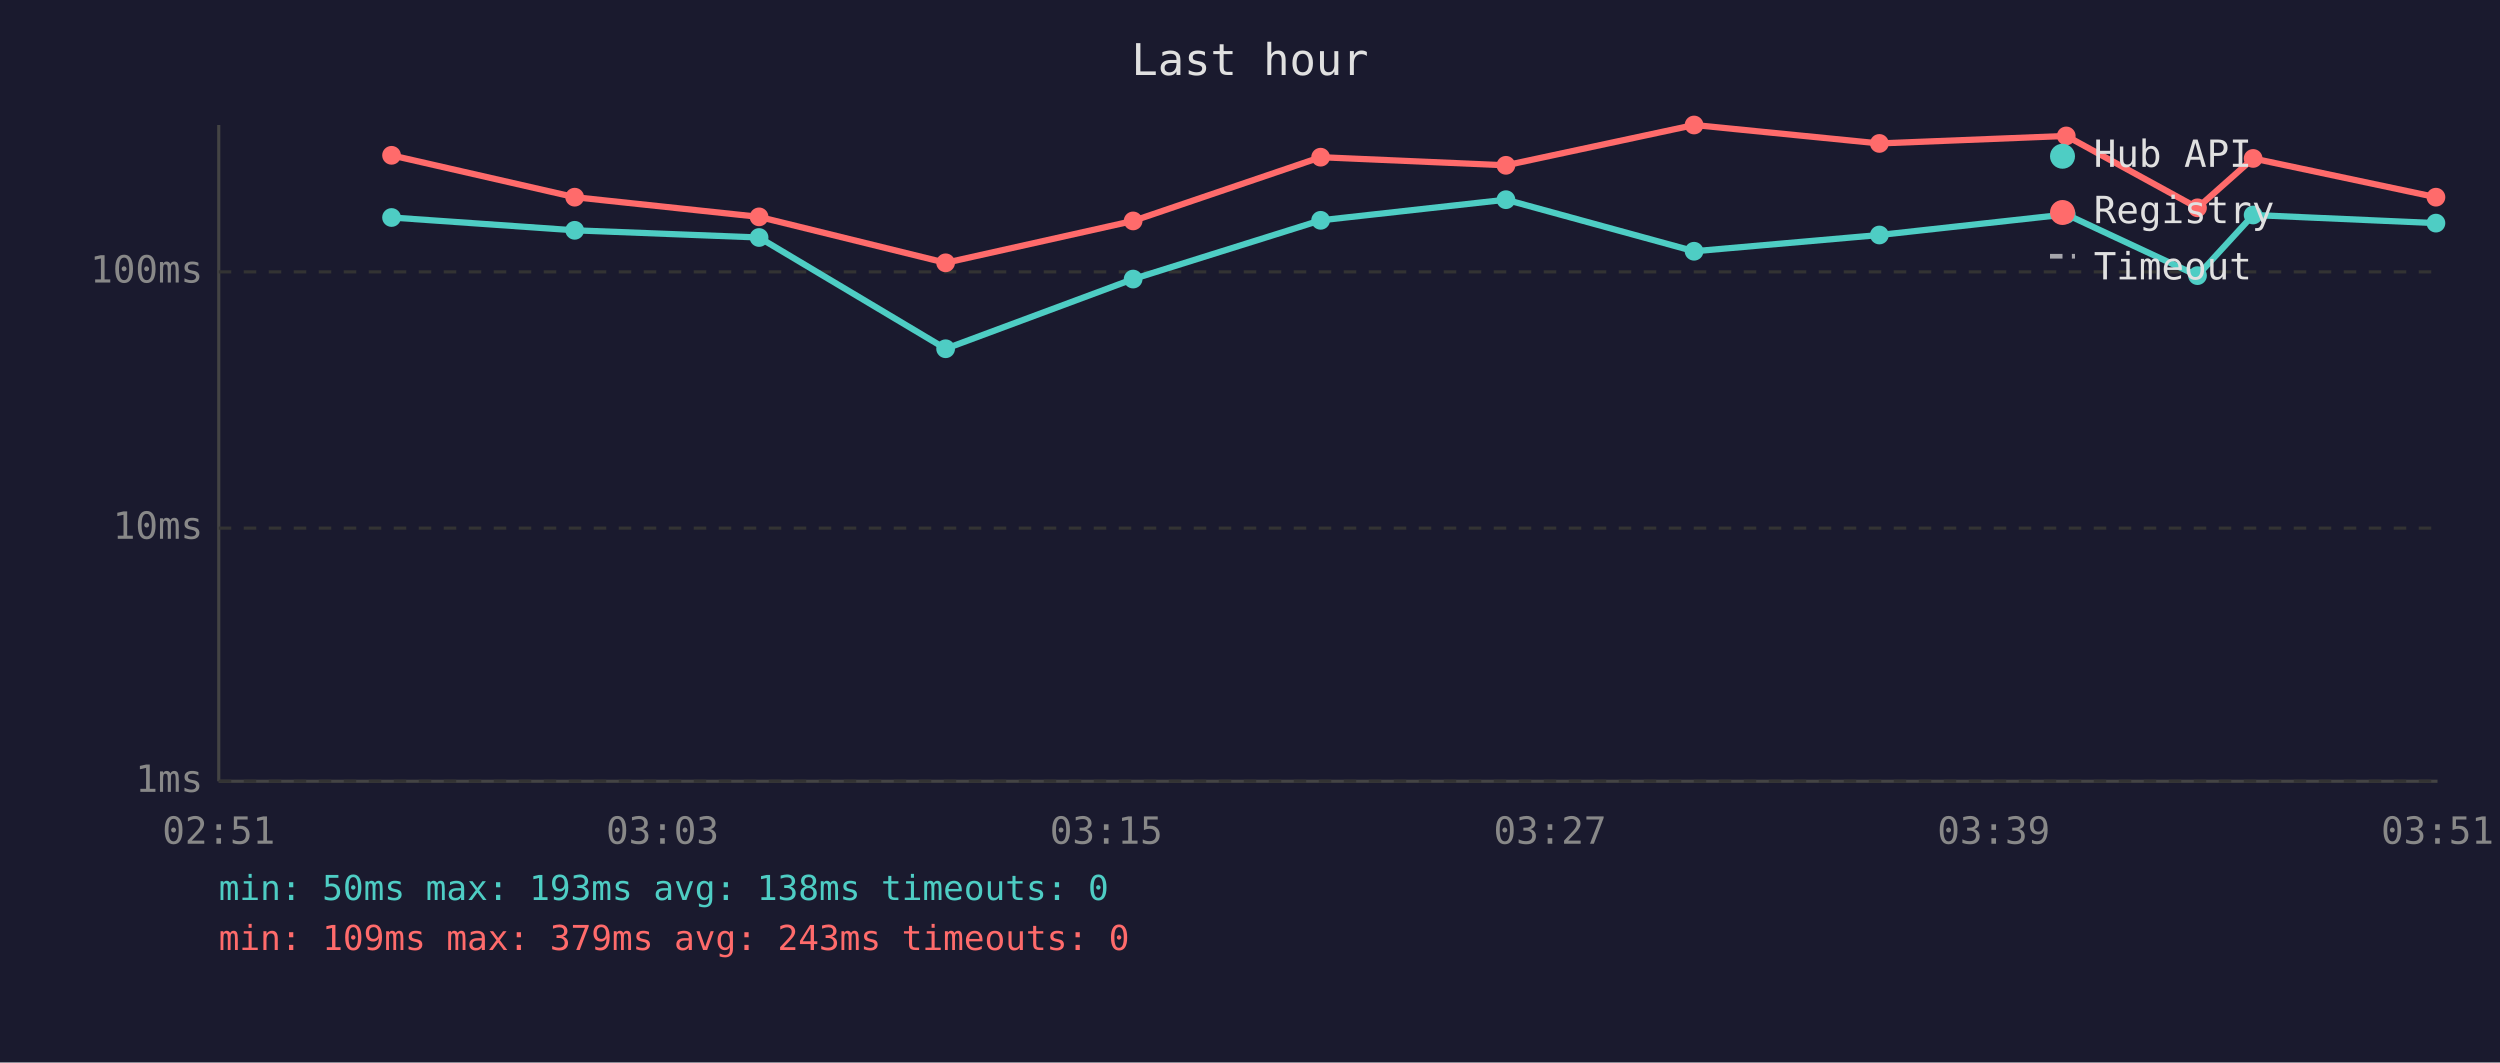
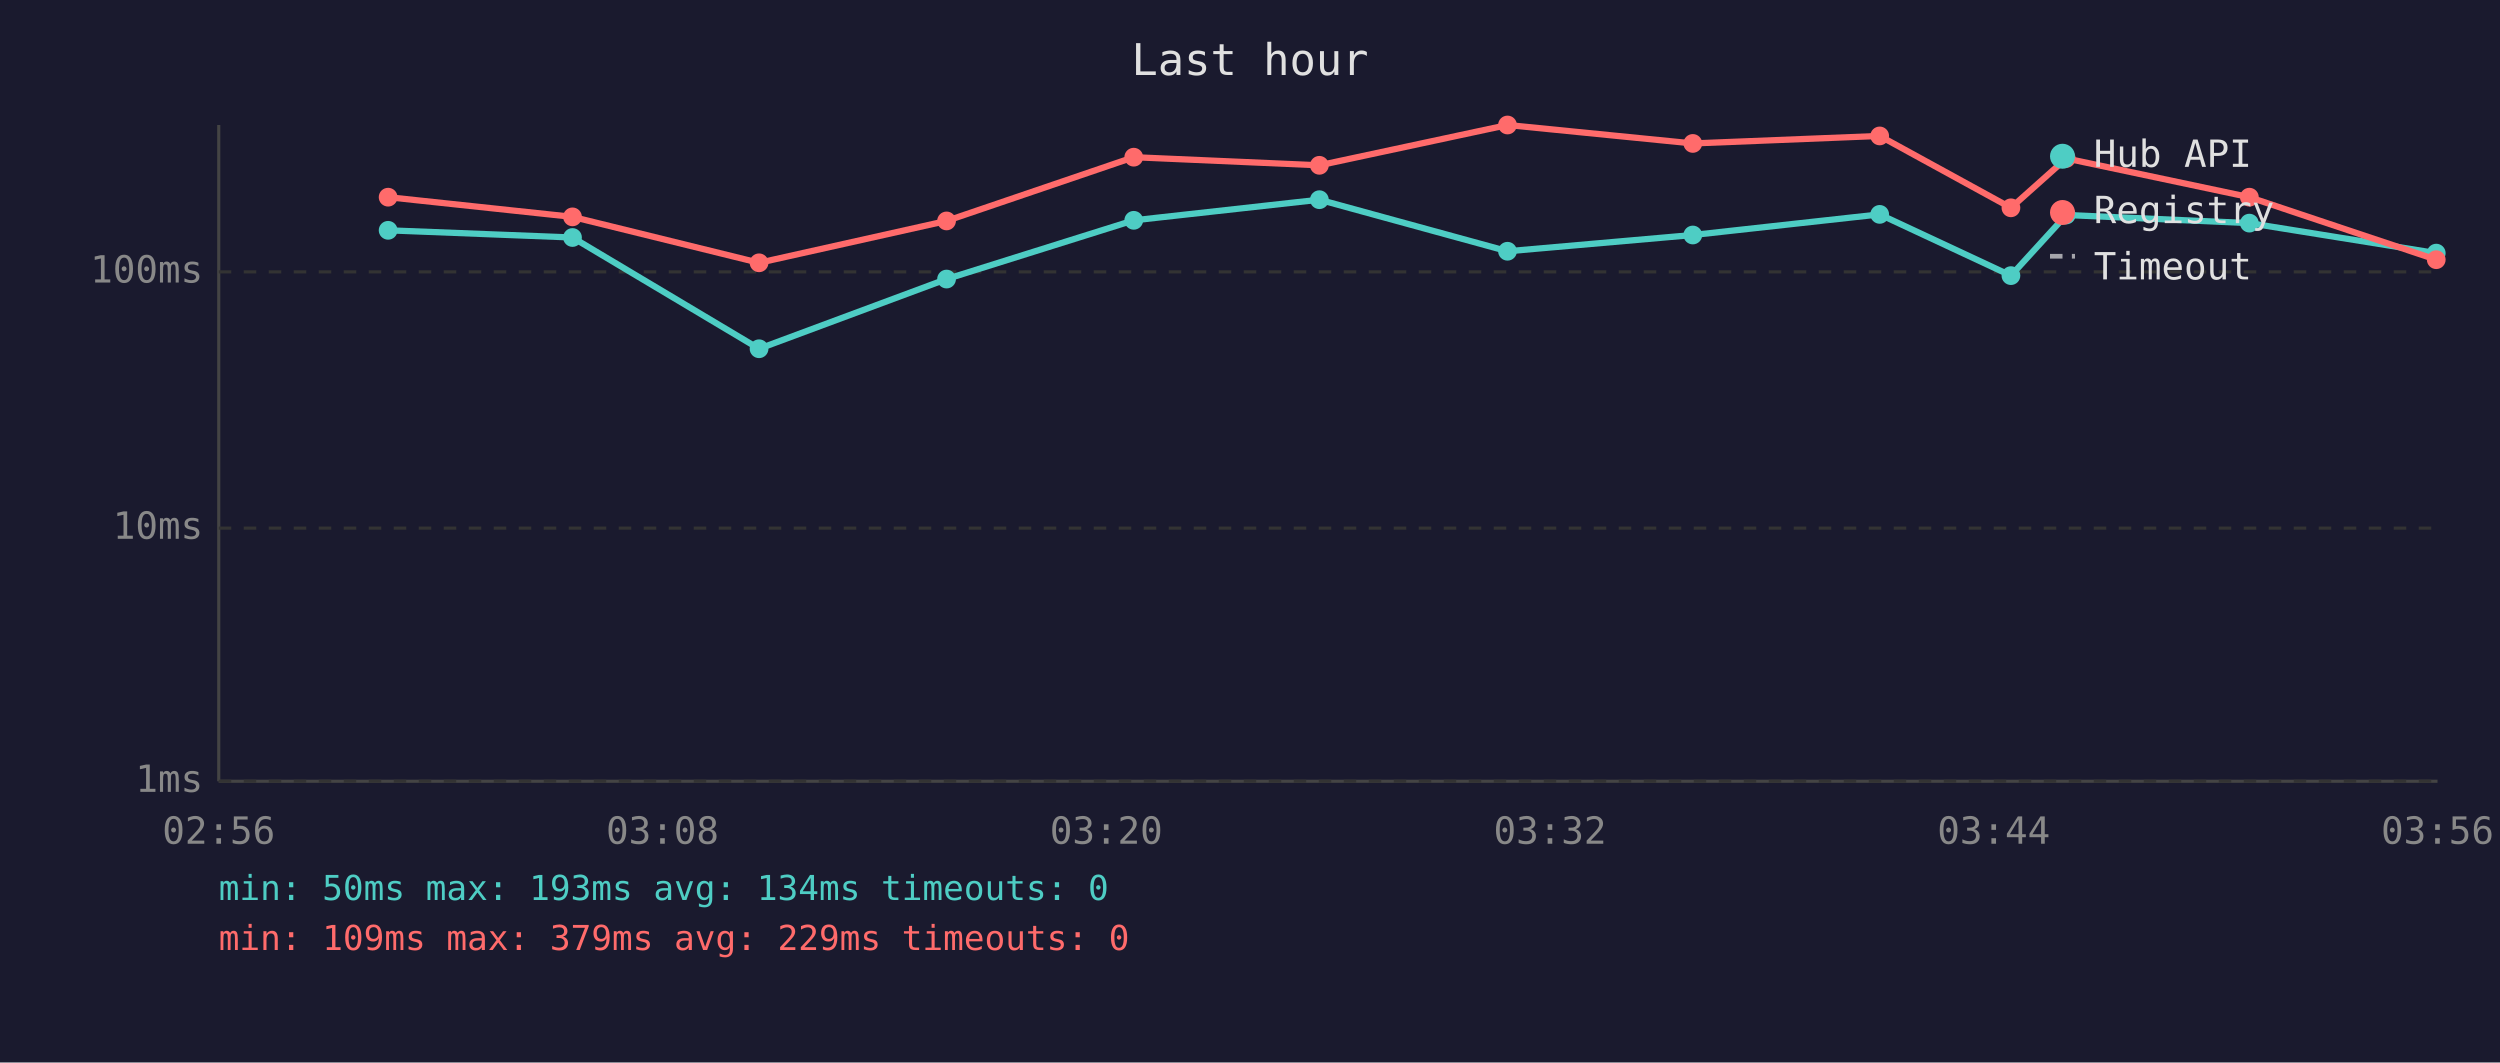
<svg xmlns="http://www.w3.org/2000/svg" viewBox="0 0 800 340" font-family="monospace" font-size="12">
  <rect width="800" height="340" fill="#1a1a2e" />
  <text x="400" y="24" fill="#e0e0e0" font-size="14" text-anchor="middle">Last hour</text>
  <line x1="70" y1="40" x2="70" y2="250" stroke="#444" stroke-width="1" />
  <line x1="70" y1="250" x2="780" y2="250" stroke="#444" stroke-width="1" />
  <line x1="70" y1="250" x2="780" y2="250" stroke="#333" stroke-width="1" stroke-dasharray="4" />
  <text x="65" y="250" fill="#888" text-anchor="end" dominant-baseline="middle">1ms</text>
  <line x1="70" y1="169" x2="780" y2="169" stroke="#333" stroke-width="1" stroke-dasharray="4" />
  <text x="65" y="169" fill="#888" text-anchor="end" dominant-baseline="middle">10ms</text>
  <line x1="70" y1="87" x2="780" y2="87" stroke="#333" stroke-width="1" stroke-dasharray="4" />
  <text x="65" y="87" fill="#888" text-anchor="end" dominant-baseline="middle">100ms</text>
-   <text x="70" y="270" fill="#888" text-anchor="middle">02:51</text>
-   <text x="212" y="270" fill="#888" text-anchor="middle">03:03</text>
-   <text x="354" y="270" fill="#888" text-anchor="middle">03:15</text>
-   <text x="496" y="270" fill="#888" text-anchor="middle">03:27</text>
-   <text x="638" y="270" fill="#888" text-anchor="middle">03:39</text>
-   <text x="780" y="270" fill="#888" text-anchor="middle">03:51</text>
-   <polyline points="125.3,69.6 183.9,73.7 242.9,76.0 302.6,111.6 362.6,89.3 422.6,70.5 481.9,63.9 542.1,80.4 601.4,75.2 661.2,68.6 703.2,88.2 721.0,68.8 779.5,71.4" fill="none" stroke="#4ecdc4" stroke-width="2" opacity="1" />
-   <circle cx="125.3" cy="69.6" r="3" fill="#4ecdc4" />
-   <circle cx="183.9" cy="73.7" r="3" fill="#4ecdc4" />
-   <circle cx="242.9" cy="76.0" r="3" fill="#4ecdc4" />
-   <circle cx="302.6" cy="111.6" r="3" fill="#4ecdc4" />
-   <circle cx="362.6" cy="89.3" r="3" fill="#4ecdc4" />
-   <circle cx="422.6" cy="70.5" r="3" fill="#4ecdc4" />
-   <circle cx="481.9" cy="63.9" r="3" fill="#4ecdc4" />
-   <circle cx="542.1" cy="80.4" r="3" fill="#4ecdc4" />
-   <circle cx="601.4" cy="75.2" r="3" fill="#4ecdc4" />
-   <circle cx="661.2" cy="68.6" r="3" fill="#4ecdc4" />
-   <circle cx="703.2" cy="88.2" r="3" fill="#4ecdc4" />
-   <circle cx="721.0" cy="68.8" r="3" fill="#4ecdc4" />
-   <circle cx="779.5" cy="71.4" r="3" fill="#4ecdc4" />
-   <polyline points="125.3,49.7 183.9,63.1 242.9,69.4 302.6,84.1 362.6,70.7 422.6,50.3 481.9,52.9 542.1,40.0 601.4,45.9 661.2,43.5 703.2,66.5 721.0,50.7 779.5,63.1" fill="none" stroke="#ff6b6b" stroke-width="2" opacity="1" />
-   <circle cx="125.3" cy="49.7" r="3" fill="#ff6b6b" />
-   <circle cx="183.9" cy="63.1" r="3" fill="#ff6b6b" />
-   <circle cx="242.9" cy="69.4" r="3" fill="#ff6b6b" />
-   <circle cx="302.6" cy="84.1" r="3" fill="#ff6b6b" />
-   <circle cx="362.6" cy="70.7" r="3" fill="#ff6b6b" />
-   <circle cx="422.6" cy="50.3" r="3" fill="#ff6b6b" />
-   <circle cx="481.9" cy="52.9" r="3" fill="#ff6b6b" />
-   <circle cx="542.1" cy="40.0" r="3" fill="#ff6b6b" />
-   <circle cx="601.4" cy="45.9" r="3" fill="#ff6b6b" />
-   <circle cx="661.2" cy="43.5" r="3" fill="#ff6b6b" />
-   <circle cx="703.2" cy="66.5" r="3" fill="#ff6b6b" />
-   <circle cx="721.0" cy="50.7" r="3" fill="#ff6b6b" />
-   <circle cx="779.5" cy="63.1" r="3" fill="#ff6b6b" />
+   <text x="70" y="270" fill="#888" text-anchor="middle">02:56</text>
+   <text x="212" y="270" fill="#888" text-anchor="middle">03:08</text>
+   <text x="354" y="270" fill="#888" text-anchor="middle">03:20</text>
+   <text x="496" y="270" fill="#888" text-anchor="middle">03:32</text>
+   <text x="638" y="270" fill="#888" text-anchor="middle">03:44</text>
+   <text x="780" y="270" fill="#888" text-anchor="middle">03:56</text>
+   <polyline points="124.2,73.7 183.2,76.0 242.9,111.6 302.9,89.3 362.8,70.5 422.2,63.9 482.4,80.4 541.7,75.2 601.5,68.6 643.5,88.2 661.2,68.8 719.8,71.4 779.6,81.0" fill="none" stroke="#4ecdc4" stroke-width="2" opacity="1" />
+   <circle cx="124.2" cy="73.7" r="3" fill="#4ecdc4" />
+   <circle cx="183.2" cy="76.0" r="3" fill="#4ecdc4" />
+   <circle cx="242.9" cy="111.6" r="3" fill="#4ecdc4" />
+   <circle cx="302.9" cy="89.3" r="3" fill="#4ecdc4" />
+   <circle cx="362.8" cy="70.5" r="3" fill="#4ecdc4" />
+   <circle cx="422.2" cy="63.9" r="3" fill="#4ecdc4" />
+   <circle cx="482.4" cy="80.4" r="3" fill="#4ecdc4" />
+   <circle cx="541.7" cy="75.2" r="3" fill="#4ecdc4" />
+   <circle cx="601.5" cy="68.6" r="3" fill="#4ecdc4" />
+   <circle cx="643.5" cy="88.2" r="3" fill="#4ecdc4" />
+   <circle cx="661.2" cy="68.8" r="3" fill="#4ecdc4" />
+   <circle cx="719.8" cy="71.4" r="3" fill="#4ecdc4" />
+   <circle cx="779.6" cy="81.0" r="3" fill="#4ecdc4" />
+   <polyline points="124.2,63.1 183.2,69.4 242.9,84.1 302.9,70.7 362.8,50.3 422.2,52.9 482.4,40.0 541.7,45.9 601.5,43.5 643.5,66.5 661.2,50.7 719.8,63.1 779.6,83.1" fill="none" stroke="#ff6b6b" stroke-width="2" opacity="1" />
+   <circle cx="124.2" cy="63.1" r="3" fill="#ff6b6b" />
+   <circle cx="183.2" cy="69.4" r="3" fill="#ff6b6b" />
+   <circle cx="242.9" cy="84.1" r="3" fill="#ff6b6b" />
+   <circle cx="302.9" cy="70.7" r="3" fill="#ff6b6b" />
+   <circle cx="362.8" cy="50.3" r="3" fill="#ff6b6b" />
+   <circle cx="422.2" cy="52.9" r="3" fill="#ff6b6b" />
+   <circle cx="482.4" cy="40.0" r="3" fill="#ff6b6b" />
+   <circle cx="541.7" cy="45.9" r="3" fill="#ff6b6b" />
+   <circle cx="601.5" cy="43.5" r="3" fill="#ff6b6b" />
+   <circle cx="643.5" cy="66.5" r="3" fill="#ff6b6b" />
+   <circle cx="661.2" cy="50.7" r="3" fill="#ff6b6b" />
+   <circle cx="719.8" cy="63.1" r="3" fill="#ff6b6b" />
+   <circle cx="779.6" cy="83.1" r="3" fill="#ff6b6b" />
  <circle cx="660" cy="50" r="4" fill="#4ecdc4" />
  <text x="670" y="50" fill="#e0e0e0" dominant-baseline="middle">Hub API</text>
  <circle cx="660" cy="68" r="4" fill="#ff6b6b" />
  <text x="670" y="68" fill="#e0e0e0" dominant-baseline="middle">Registry</text>
  <line x1="656" y1="82" x2="664" y2="82" stroke="#e0e0e0" stroke-width="1.5" stroke-dasharray="4,3" opacity="0.7" />
  <text x="670" y="86" fill="#e0e0e0" dominant-baseline="middle">Timeout</text>
-   <text x="70" y="288" fill="#4ecdc4" font-size="11">min: 50ms  max: 193ms  avg: 138ms  timeouts: 0</text>
-   <text x="70" y="304" fill="#ff6b6b" font-size="11">min: 109ms  max: 379ms  avg: 243ms  timeouts: 0</text>
+   <text x="70" y="288" fill="#4ecdc4" font-size="11">min: 50ms  max: 193ms  avg: 134ms  timeouts: 0</text>
+   <text x="70" y="304" fill="#ff6b6b" font-size="11">min: 109ms  max: 379ms  avg: 229ms  timeouts: 0</text>
</svg>
